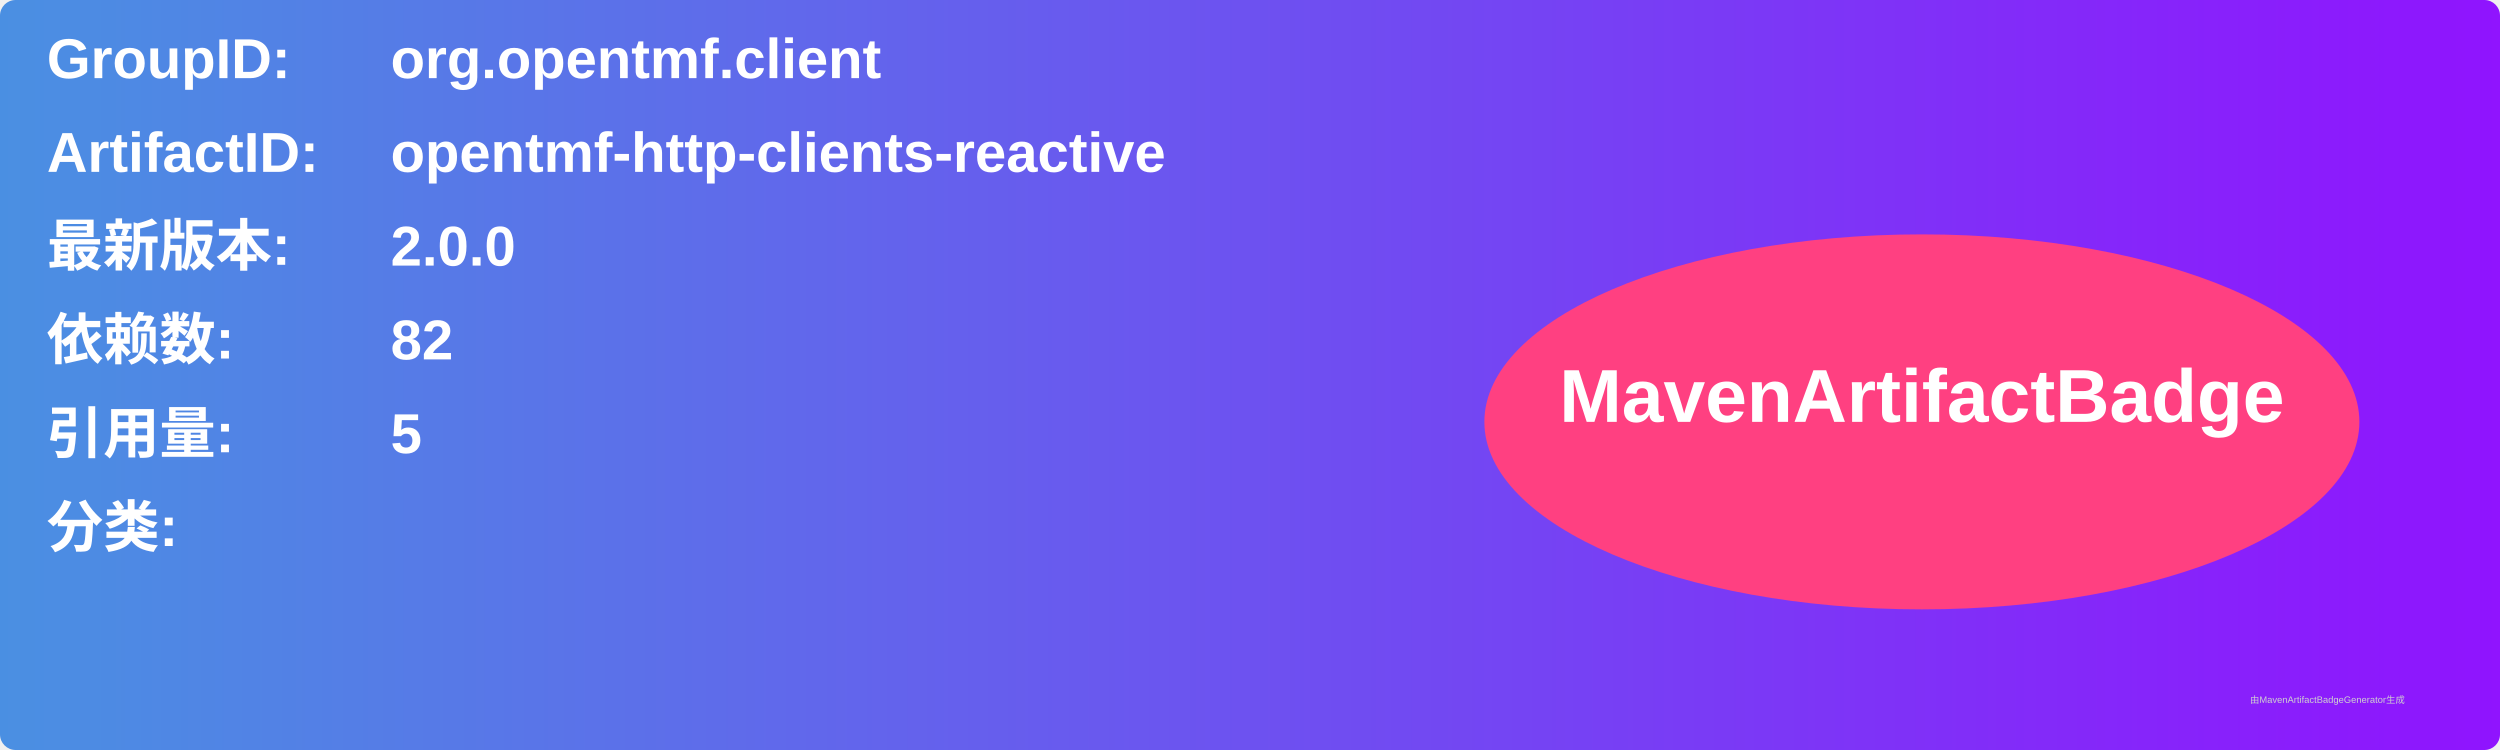
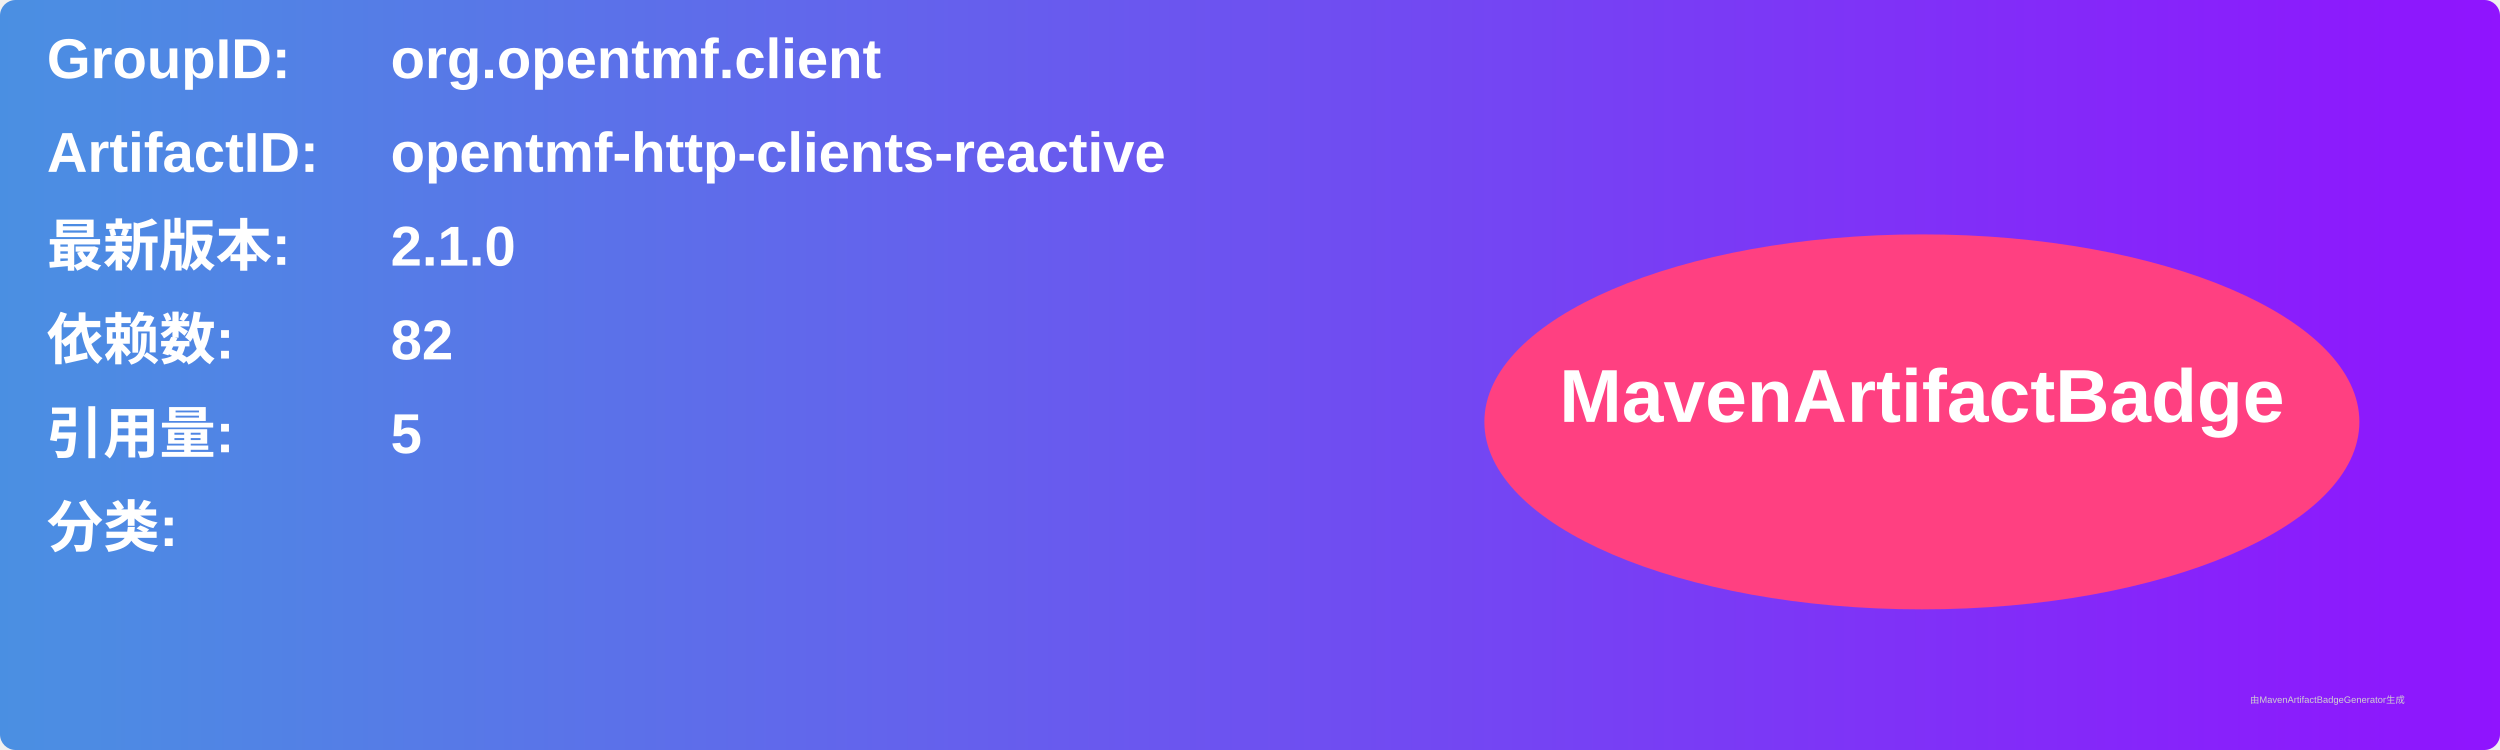
<svg xmlns="http://www.w3.org/2000/svg" width="800" height="240" viewBox="0 0 800 240">
  <linearGradient id="grad" x1="0%" y1="0%" x2="100%" y2="0%">
    <stop offset="0%" stop-color="#4a90e2" />
    <stop offset="100%" stop-color="#9013fe" />
  </linearGradient>
  <rect width="100%" height="100%" rx="5" ry="5" fill="url(#grad)" />
  <g transform="translate(15, 15)">
    <text x="0" y="10" font-family="Arial" font-size="18" fill="white" font-weight="bold" width="260">GroupID:</text>
    <text x="110" y="10" font-family="Arial" font-size="18" fill="white" font-weight="bold" width="460">org.opentmf.client</text>
    <text x="0" y="40" font-family="Arial" font-size="18" fill="white" font-weight="bold" width="260">ArtifactID:</text>
    <text x="110" y="40" font-family="Arial" font-size="18" fill="white" font-weight="bold" width="460">opentmf-http-clients-reactive</text>
    <text x="0" y="70" font-family="Arial" font-size="18" fill="white" font-weight="bold">最新版本:</text>
    <text x="110" y="70" font-family="Arial" font-size="18" fill="white" font-weight="bold">
-       <tspan font-weight="bold">2.0.0</tspan>
+       <tspan font-weight="bold">2.1.0</tspan>
    </text>
    <text x="0" y="100" font-family="Arial" font-size="18" fill="white" font-weight="bold">依赖数: </text>
    <text x="110" y="100" font-family="Arial" font-size="18" fill="white">
      <tspan font-weight="bold">82</tspan>
    </text>
    <text x="0" y="130" font-family="Arial" font-size="18" fill="white" font-weight="bold">引用量: </text>
    <text x="110" y="130" font-family="Arial" font-size="18" fill="white">
      <tspan font-weight="bold">5</tspan>
    </text>
    <text x="0" y="160" font-family="Arial" font-size="18" fill="white" font-weight="bold">分类:</text>
    <text x="10" y="190" font-family="Arial" font-size="10" fill="white">
      <tspan font-weight="bold" />
    </text>
    <ellipse cx="600" cy="120" rx="140" ry="60" fill="#ff4081" />
    <text x="600" y="120" text-anchor="middle" font-family="Arial" font-size="24" fill="white" font-weight="bold">MavenArtifactBadge</text>
  </g>
  <text x="720" y="225" font-family="Arial" font-size="3" fill="#d0d0d0">由MavenArtifactBadgeGenerator生成</text>
</svg>
